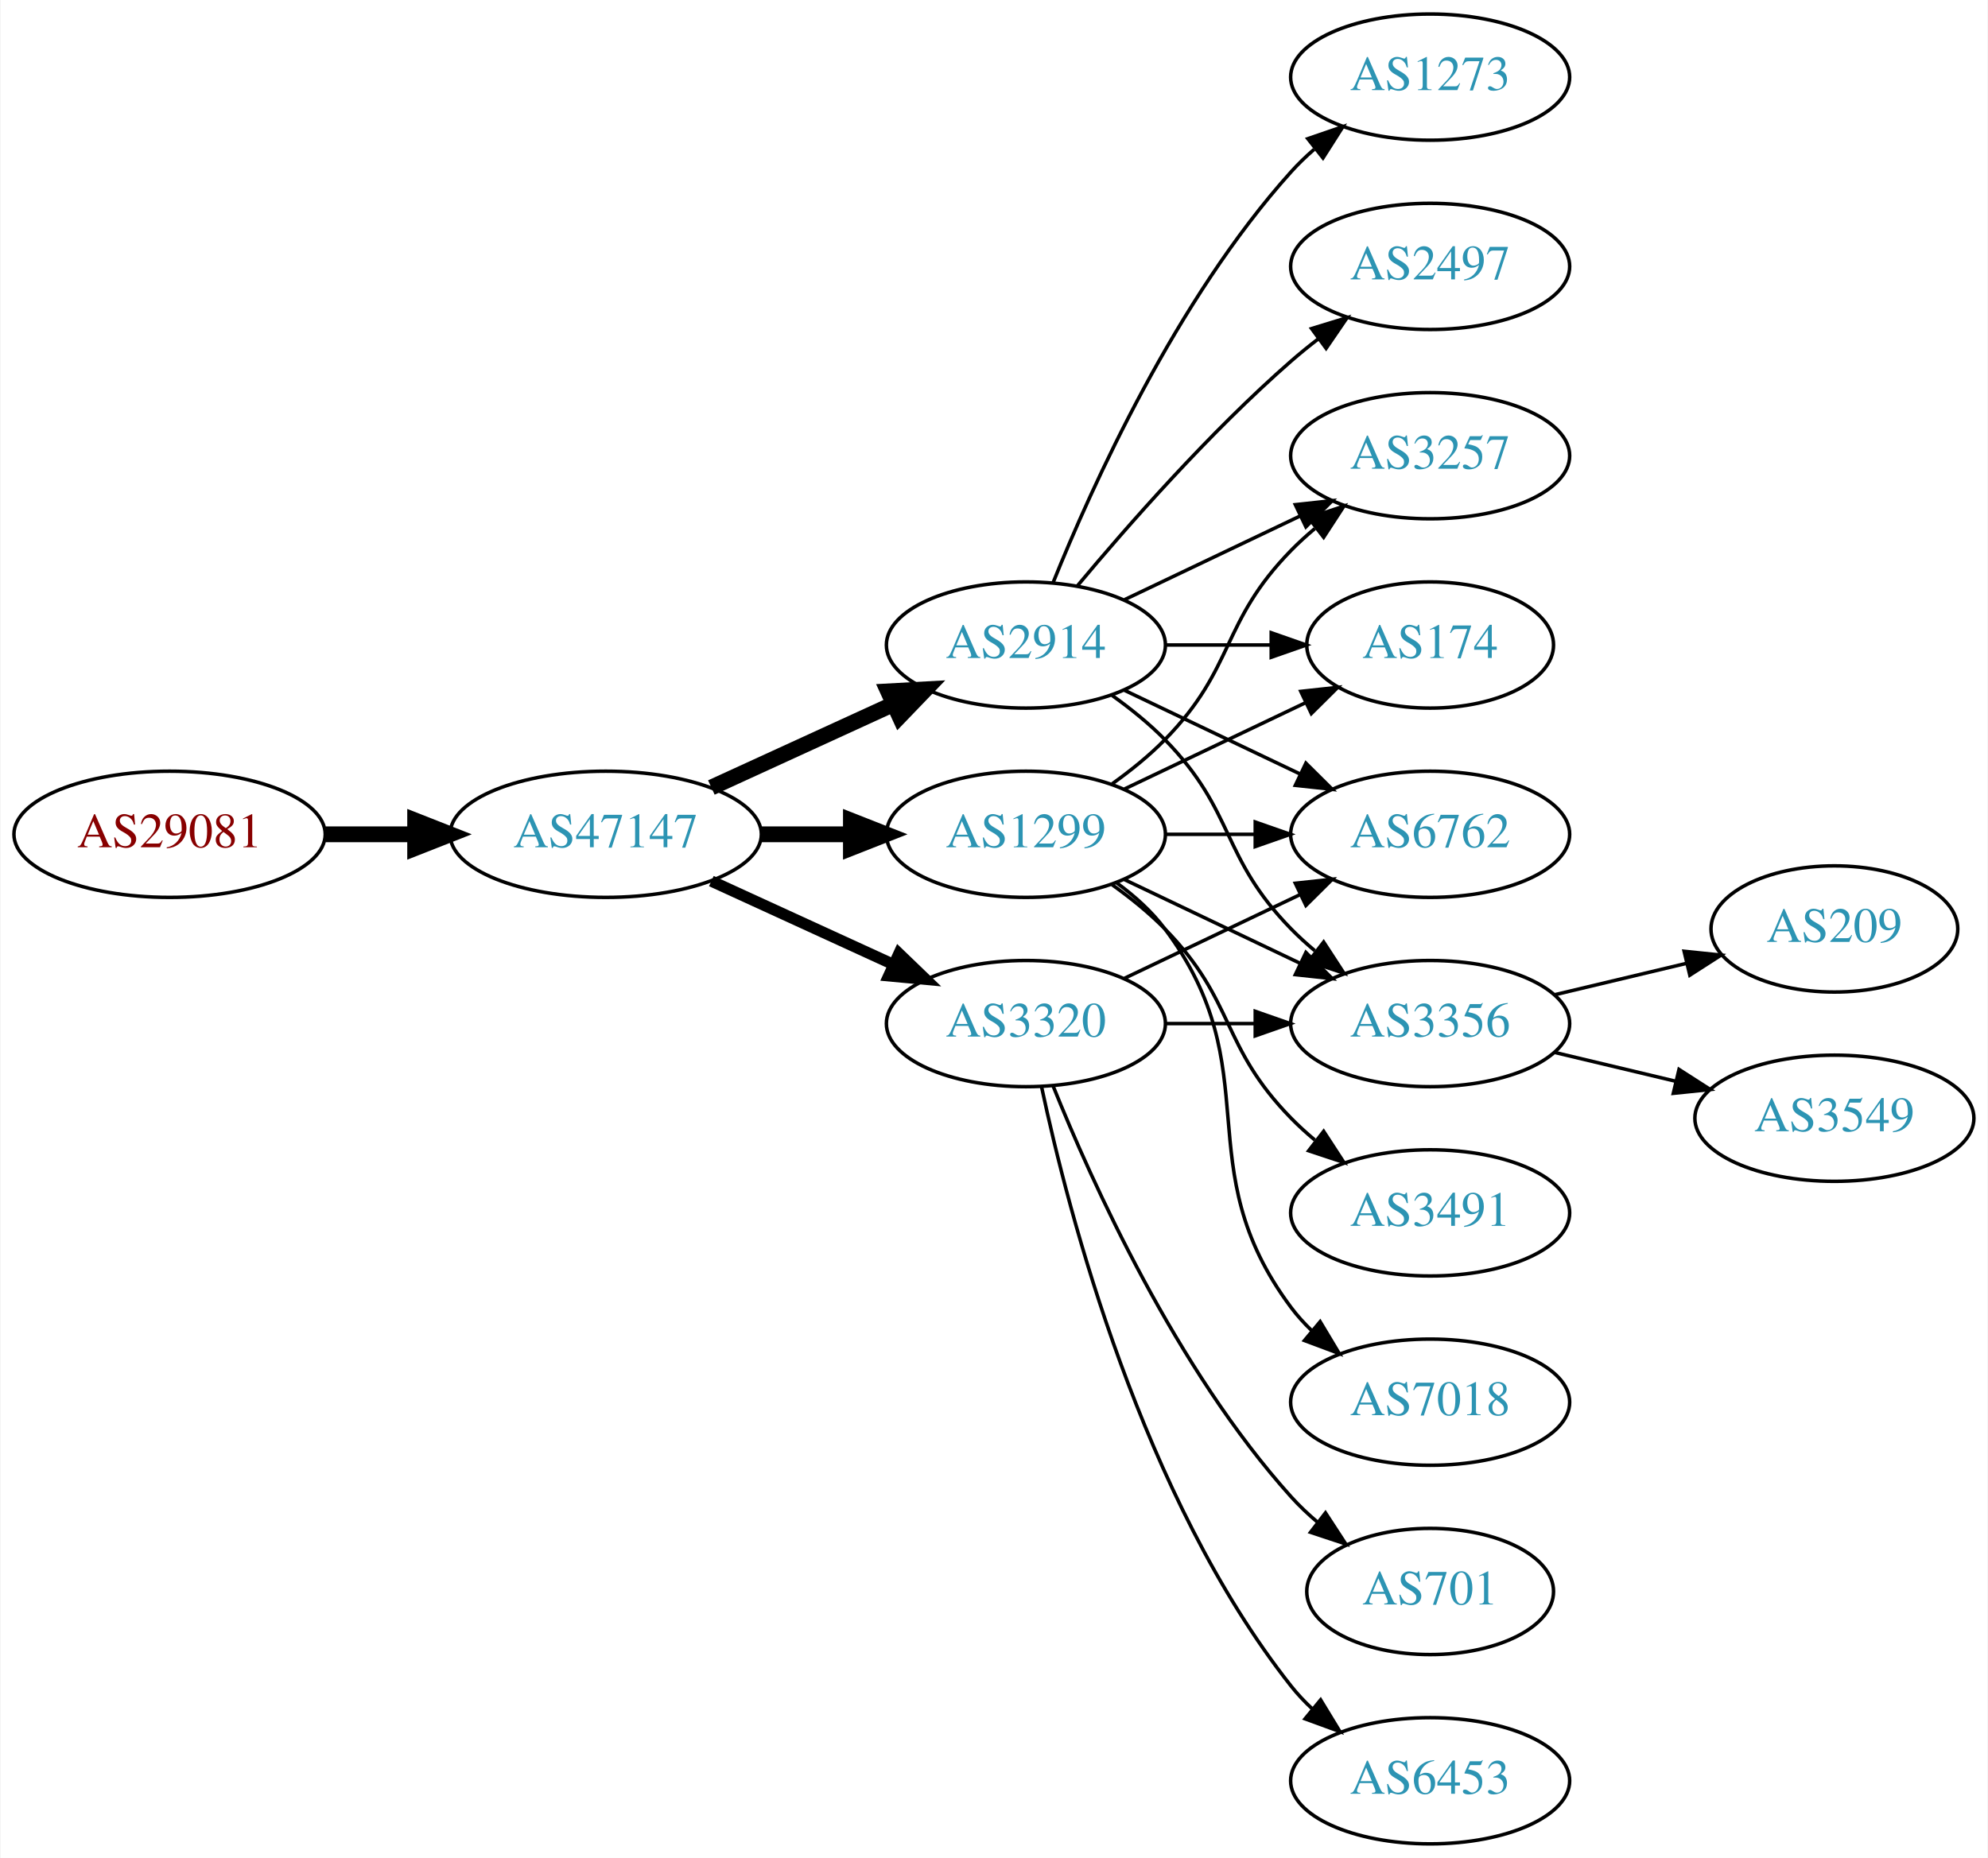
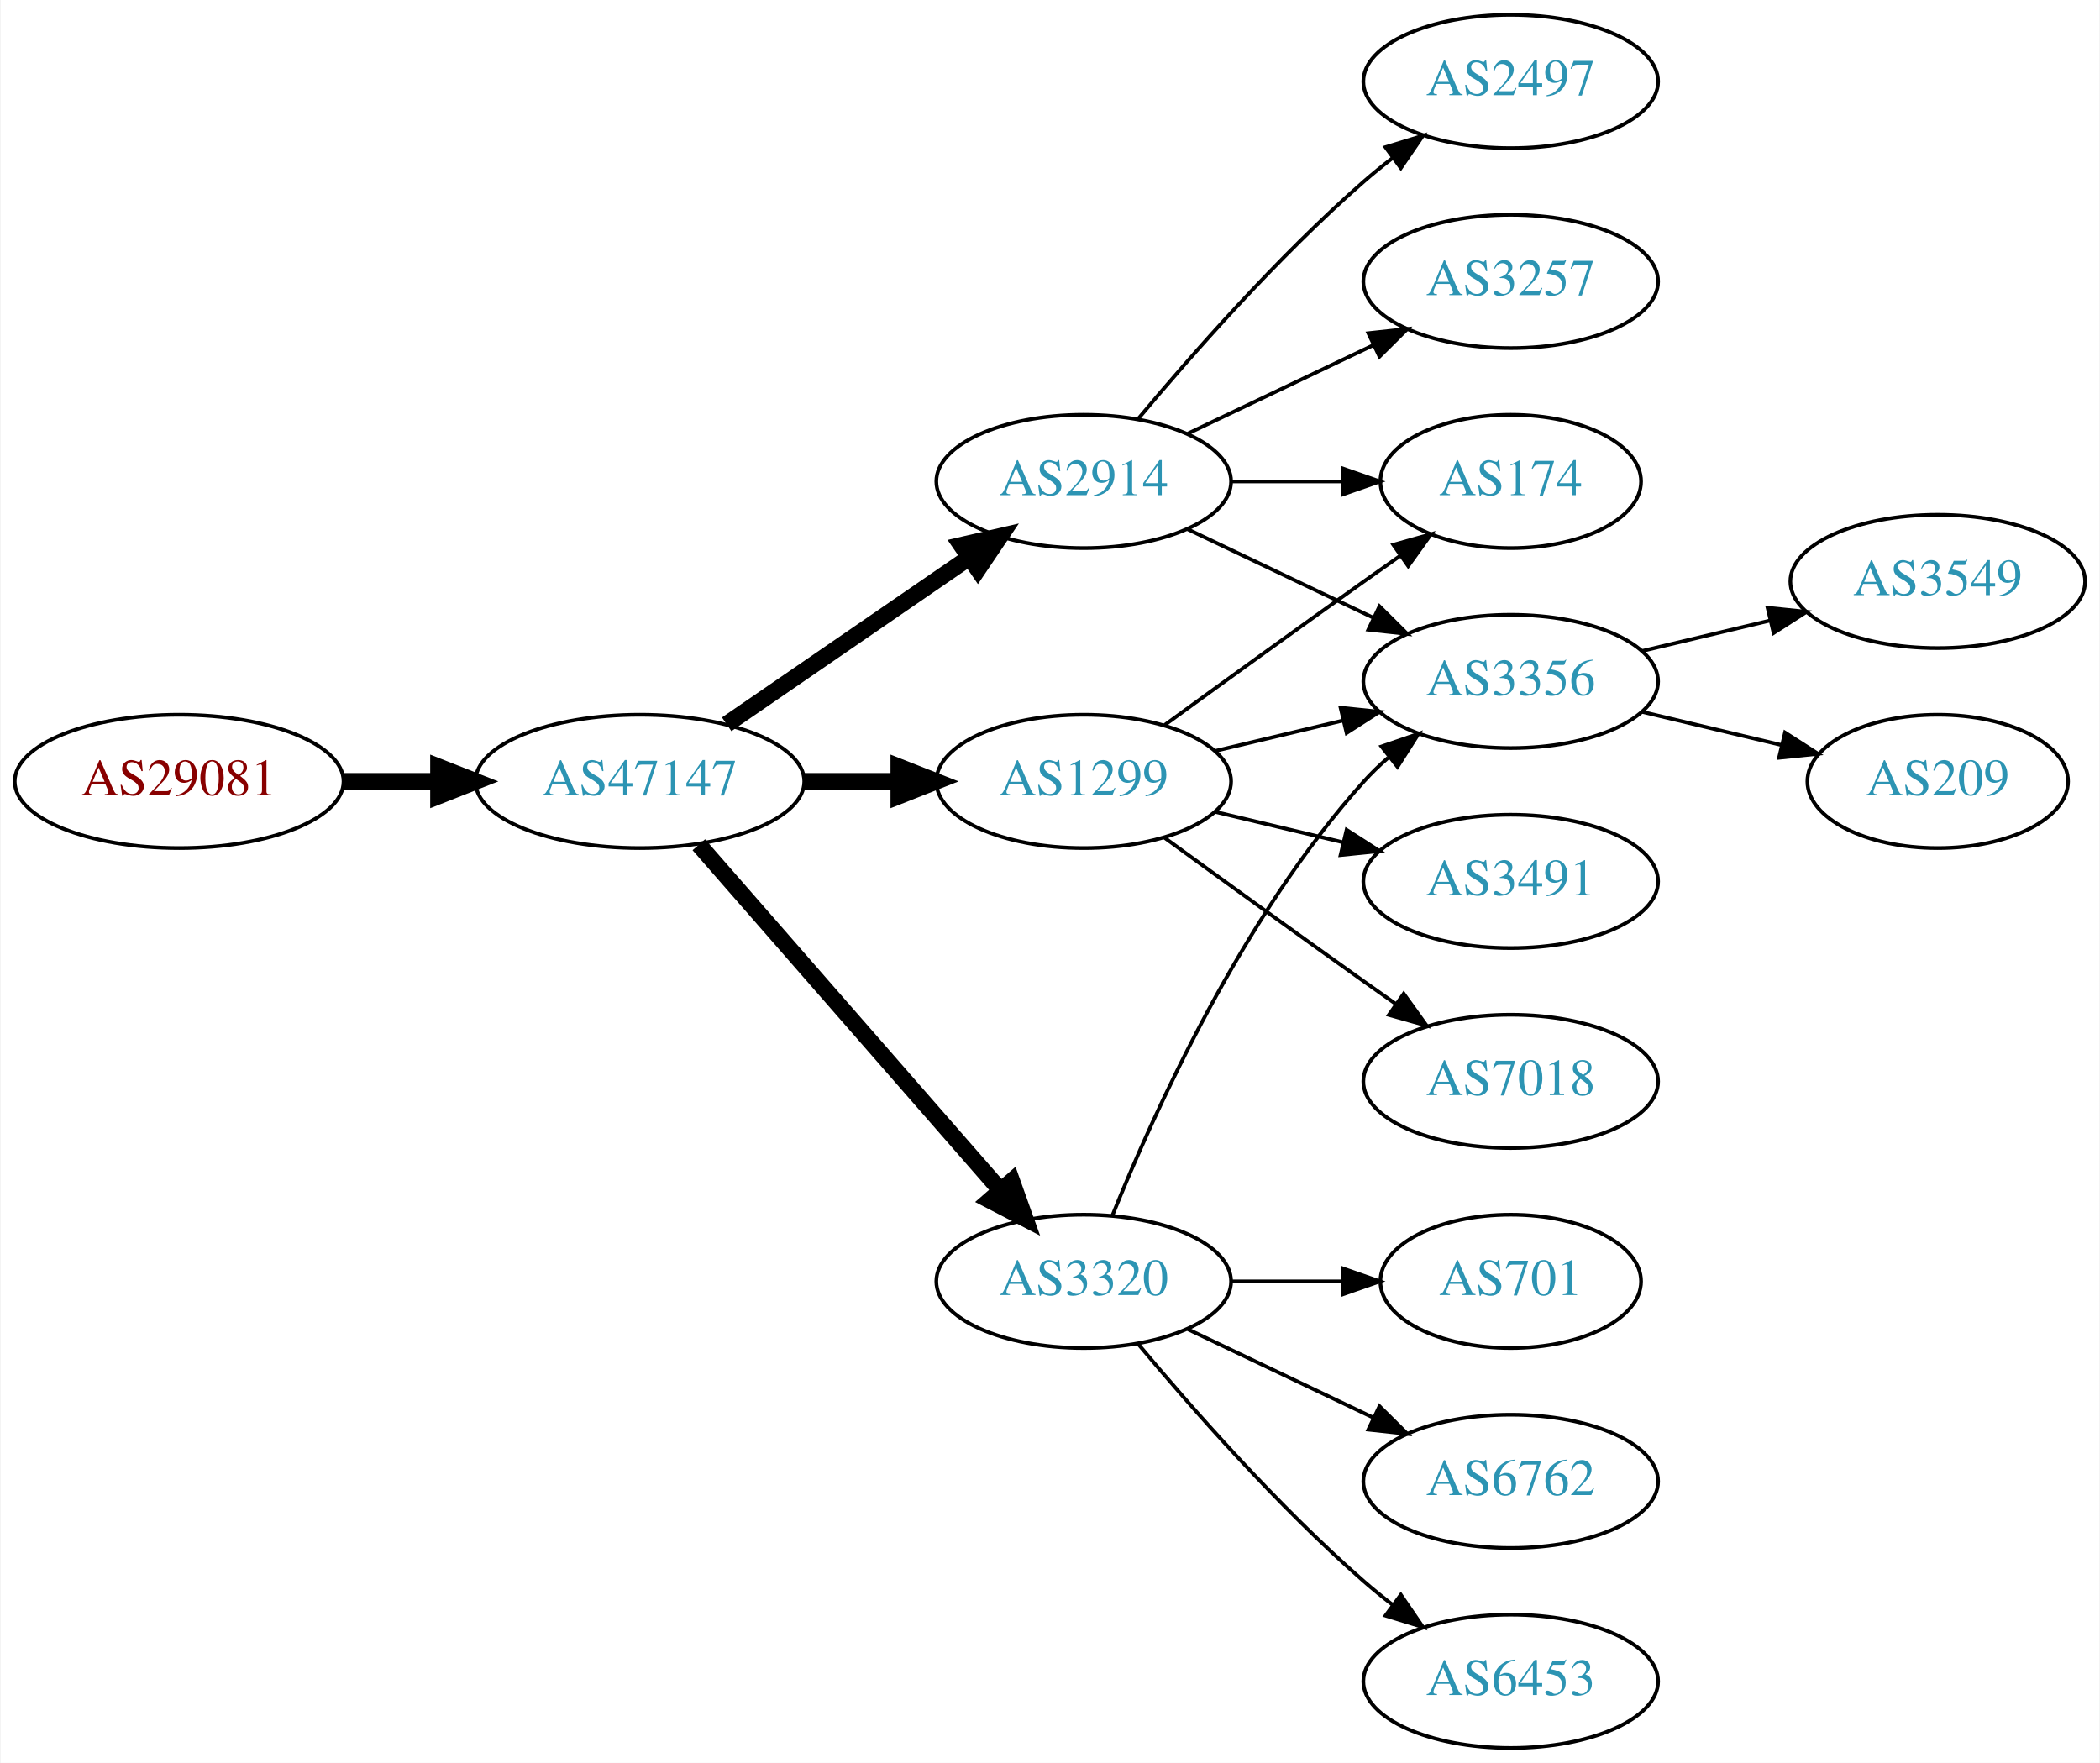
- <svg xmlns="http://www.w3.org/2000/svg" xmlns:xlink="http://www.w3.org/1999/xlink" width="567pt" height="530pt" viewBox="0.00 0.00 566.66 530.00">
-   <g id="graph0" class="graph" transform="scale(1 1) rotate(0) translate(4 526)">
-     <polygon fill="white" stroke="none" points="-4,4 -4,-526 562.663,-526 562.663,4 -4,4" />
+ <svg xmlns="http://www.w3.org/2000/svg" xmlns:xlink="http://www.w3.org/1999/xlink" width="567pt" height="476pt" viewBox="0.00 0.00 566.66 476.00">
+   <g id="graph0" class="graph" transform="scale(1 1) rotate(0) translate(4 472)">
+     <polygon fill="white" stroke="none" points="-4,4 -4,-472 562.663,-472 562.663,4 -4,4" />
    <g id="node1" class="node">
      <g id="a_node1">
        <a xlink:href="/asn/29081" xlink:title="AS29081 ~ WVNET-AT-AS [AT]">
-           <ellipse fill="#ffffff" stroke="black" cx="44.196" cy="-288" rx="44.393" ry="18" />
-           <text text-anchor="middle" x="44.196" y="-284.3" font-family="Times,serif" font-size="14.00" fill="#880000">AS29081</text>
+           <ellipse fill="#ffffff" stroke="black" cx="44.196" cy="-261" rx="44.393" ry="18" />
+           <text text-anchor="middle" x="44.196" y="-257.3" font-family="Times,serif" font-size="14.00" fill="#880000">AS29081</text>
        </a>
      </g>
    </g>
    <g id="node2" class="node">
      <g id="a_node2">
        <a xlink:href="/asn/47147" xlink:title="AS47147 ~ ANEXIA Internetdienstleistungs GmbH [AT]">
-           <ellipse fill="#ffffff" stroke="black" cx="168.588" cy="-288" rx="44.393" ry="18" />
-           <text text-anchor="middle" x="168.588" y="-284.3" font-family="Times,serif" font-size="14.00" fill="#2c94b3">AS47147</text>
+           <ellipse fill="#ffffff" stroke="black" cx="168.588" cy="-261" rx="44.393" ry="18" />
+           <text text-anchor="middle" x="168.588" y="-257.3" font-family="Times,serif" font-size="14.00" fill="#2c94b3">AS47147</text>
        </a>
      </g>
    </g>
    <g id="edge1" class="edge">
-       <path fill="none" stroke="black" stroke-width="4.5" d="M88.692,-288C96.898,-288 105.569,-288 114.041,-288" />
-       <polygon fill="black" stroke="black" stroke-width="4.5" points="114.233,-291.938 124.233,-288 114.233,-284.063 114.233,-291.938" />
+       <path fill="none" stroke="black" stroke-width="4.5" d="M88.692,-261C96.898,-261 105.569,-261 114.041,-261" />
+       <polygon fill="black" stroke="black" stroke-width="4.5" points="114.233,-264.938 124.233,-261 114.233,-257.063 114.233,-264.938" />
    </g>
    <g id="node3" class="node">
      <g id="a_node3">
        <a xlink:href="/asn/1299" xlink:title="AS1299 ~ Telia Carrier [EU]">
-           <ellipse fill="#ffffff" stroke="black" cx="288.431" cy="-288" rx="39.794" ry="18" />
-           <text text-anchor="middle" x="288.431" y="-284.3" font-family="Times,serif" font-size="14.00" fill="#2c94b3">AS1299</text>
+           <ellipse fill="#ffffff" stroke="black" cx="288.431" cy="-261" rx="39.794" ry="18" />
+           <text text-anchor="middle" x="288.431" y="-257.3" font-family="Times,serif" font-size="14.00" fill="#2c94b3">AS1299</text>
        </a>
      </g>
    </g>
    <g id="edge2" class="edge">
-       <path fill="none" stroke="black" stroke-width="4.5" d="M212.799,-288C221.112,-288 229.875,-288 238.357,-288" />
-       <polygon fill="black" stroke="black" stroke-width="4.5" points="238.516,-291.938 248.516,-288 238.516,-284.063 238.516,-291.938" />
+       <path fill="none" stroke="black" stroke-width="4.5" d="M212.799,-261C221.112,-261 229.875,-261 238.357,-261" />
+       <polygon fill="black" stroke="black" stroke-width="4.5" points="238.516,-264.938 248.516,-261 238.516,-257.063 238.516,-264.938" />
    </g>
    <g id="node4" class="node">
      <g id="a_node4">
        <a xlink:href="/asn/2914" xlink:title="AS2914 ~ NTT America, Inc. [US]">
          <ellipse fill="#ffffff" stroke="black" cx="288.431" cy="-342" rx="39.794" ry="18" />
          <text text-anchor="middle" x="288.431" y="-338.3" font-family="Times,serif" font-size="14.00" fill="#2c94b3">AS2914</text>
        </a>
      </g>
    </g>
    <g id="edge3" class="edge">
-       <path fill="none" stroke="black" stroke-width="4.5" d="M198.718,-301.348C214.329,-308.502 233.727,-317.391 250.399,-325.03" />
-       <polygon fill="black" stroke="black" stroke-width="4.5" points="249.119,-328.775 259.851,-329.362 252.4,-321.616 249.119,-328.775" />
+       <path fill="none" stroke="black" stroke-width="4.5" d="M192.031,-276.426C210.612,-289.198 237.173,-307.455 257.553,-321.463" />
+       <polygon fill="black" stroke="black" stroke-width="4.5" points="255.396,-324.758 265.867,-327.178 259.856,-318.269 255.396,-324.758" />
    </g>
    <g id="node5" class="node">
      <g id="a_node5">
        <a xlink:href="/asn/3320" xlink:title="AS3320 ~ DTAG [DE]">
-           <ellipse fill="#ffffff" stroke="black" cx="288.431" cy="-234" rx="39.794" ry="18" />
-           <text text-anchor="middle" x="288.431" y="-230.3" font-family="Times,serif" font-size="14.00" fill="#2c94b3">AS3320</text>
+           <ellipse fill="#ffffff" stroke="black" cx="288.431" cy="-126" rx="39.794" ry="18" />
+           <text text-anchor="middle" x="288.431" y="-122.3" font-family="Times,serif" font-size="14.00" fill="#2c94b3">AS3320</text>
        </a>
      </g>
    </g>
    <g id="edge4" class="edge">
-       <path fill="none" stroke="black" stroke-width="3.214" d="M198.718,-274.652C214.329,-267.498 233.727,-258.609 250.399,-250.97" />
-       <polygon fill="black" stroke="black" stroke-width="3.214" points="252.218,-253.986 259.851,-246.638 249.302,-247.622 252.218,-253.986" />
+       <path fill="none" stroke="black" stroke-width="4.5" d="M184.513,-243.902C205.056,-220.369 242.175,-177.845 265.771,-150.813" />
+       <polygon fill="black" stroke="black" stroke-width="4.5" points="269.017,-153.082 272.627,-142.959 263.085,-147.903 269.017,-153.082" />
    </g>
    <g id="node6" class="node">
      <g id="a_node6">
+         <a xlink:href="/asn/3356" xlink:title="AS3356 ~ Level 3 Parent, LLC [US]">
+           <ellipse fill="#ffffff" stroke="black" cx="403.724" cy="-288" rx="39.794" ry="18" />
+           <text text-anchor="middle" x="403.724" y="-284.3" font-family="Times,serif" font-size="14.00" fill="#2c94b3">AS3356</text>
+         </a>
+       </g>
+     </g>
+     <g id="edge5" class="edge">
+       <path fill="none" stroke="black" d="M324.038,-269.248C334.909,-271.838 347.064,-274.735 358.506,-277.462" />
+       <polygon fill="black" stroke="black" points="357.789,-280.889 368.328,-279.803 359.412,-274.08 357.789,-280.889" />
+     </g>
+     <g id="node7" class="node">
+       <g id="a_node7">
+         <a xlink:href="/asn/3491" xlink:title="AS3491 ~ PCCW Global, Inc. [US]">
+           <ellipse fill="#ffffff" stroke="black" cx="403.724" cy="-234" rx="39.794" ry="18" />
+           <text text-anchor="middle" x="403.724" y="-230.3" font-family="Times,serif" font-size="14.00" fill="#2c94b3">AS3491</text>
+         </a>
+       </g>
+     </g>
+     <g id="edge6" class="edge">
+       <path fill="none" stroke="black" d="M324.038,-252.752C334.909,-250.162 347.064,-247.265 358.506,-244.538" />
+       <polygon fill="black" stroke="black" points="359.412,-247.92 368.328,-242.197 357.789,-241.111 359.412,-247.92" />
+     </g>
+     <g id="node8" class="node">
+       <g id="a_node8">
+         <a xlink:href="/asn/174" xlink:title="AS174 ~ Cogent Communications [US]">
+           <ellipse fill="#ffffff" stroke="black" cx="403.724" cy="-342" rx="35.194" ry="18" />
+           <text text-anchor="middle" x="403.724" y="-338.3" font-family="Times,serif" font-size="14.00" fill="#2c94b3">AS174</text>
+         </a>
+       </g>
+     </g>
+     <g id="edge7" class="edge">
+       <path fill="none" stroke="black" d="M310.279,-276.222C325.213,-287.091 345.827,-302.025 364.077,-315 367.288,-317.282 370.657,-319.661 374.011,-322.018" />
+       <polygon fill="black" stroke="black" points="372.023,-324.899 382.222,-327.77 376.039,-319.166 372.023,-324.899" />
+     </g>
+     <g id="node9" class="node">
+       <g id="a_node9">
+         <a xlink:href="/asn/7018" xlink:title="AS7018 ~ AT&amp;T Services, Inc. [US]">
+           <ellipse fill="#ffffff" stroke="black" cx="403.724" cy="-180" rx="39.794" ry="18" />
+           <text text-anchor="middle" x="403.724" y="-176.3" font-family="Times,serif" font-size="14.00" fill="#2c94b3">AS7018</text>
+         </a>
+       </g>
+     </g>
+     <g id="edge8" class="edge">
+       <path fill="none" stroke="black" d="M310.279,-245.778C325.213,-234.909 345.827,-219.975 364.077,-207 366.898,-204.995 369.841,-202.915 372.789,-200.841" />
+       <polygon fill="black" stroke="black" points="374.835,-203.681 381.013,-195.074 370.816,-197.95 374.835,-203.681" />
+     </g>
+     <g id="edge12" class="edge">
+       <path fill="none" stroke="black" d="M316.567,-329.066C331.561,-321.919 350.382,-312.948 366.605,-305.215" />
+       <polygon fill="black" stroke="black" points="368.288,-308.291 375.809,-300.829 365.276,-301.972 368.288,-308.291" />
+     </g>
+     <g id="edge14" class="edge">
+       <path fill="none" stroke="black" d="M328.103,-342C337.808,-342 348.299,-342 358.262,-342" />
+       <polygon fill="black" stroke="black" points="358.398,-345.5 368.398,-342 358.398,-338.5 358.398,-345.5" />
+     </g>
+     <g id="node12" class="node">
+       <g id="a_node12">
        <a xlink:href="/asn/3257" xlink:title="AS3257 ~ GTT [DE]">
          <ellipse fill="#ffffff" stroke="black" cx="403.724" cy="-396" rx="39.794" ry="18" />
          <text text-anchor="middle" x="403.724" y="-392.3" font-family="Times,serif" font-size="14.00" fill="#2c94b3">AS3257</text>
        </a>
      </g>
    </g>
-     <g id="edge13" class="edge">
-       <path fill="none" stroke="black" d="M313.025,-302.389C318.281,-306.148 323.613,-310.437 328.077,-315 348.25,-335.617 343.905,-348.383 364.077,-369 366.17,-371.139 368.453,-373.218 370.83,-375.21" />
-       <polygon fill="black" stroke="black" points="369.074,-378.275 379.13,-381.611 373.349,-372.732 369.074,-378.275" />
-     </g>
-     <g id="node9" class="node">
-       <g id="a_node9">
-         <a xlink:href="/asn/6762" xlink:title="AS6762 ~ TELECOM ITALIA SPARKLE S.p.A. [IT]">
-           <ellipse fill="#ffffff" stroke="black" cx="403.724" cy="-288" rx="39.794" ry="18" />
-           <text text-anchor="middle" x="403.724" y="-284.3" font-family="Times,serif" font-size="14.00" fill="#2c94b3">AS6762</text>
-         </a>
-       </g>
-     </g>
-     <g id="edge14" class="edge">
-       <path fill="none" stroke="black" d="M328.103,-288C336.306,-288 345.07,-288 353.602,-288" />
-       <polygon fill="black" stroke="black" points="353.841,-291.5 363.841,-288 353.841,-284.5 353.841,-291.5" />
-     </g>
-     <g id="node10" class="node">
-       <g id="a_node10">
-         <a xlink:href="/asn/3356" xlink:title="AS3356 ~ Level 3 Parent, LLC [US]">
-           <ellipse fill="#ffffff" stroke="black" cx="403.724" cy="-234" rx="39.794" ry="18" />
-           <text text-anchor="middle" x="403.724" y="-230.3" font-family="Times,serif" font-size="14.00" fill="#2c94b3">AS3356</text>
-         </a>
-       </g>
-     </g>
-     <g id="edge16" class="edge">
-       <path fill="none" stroke="black" d="M316.567,-275.066C331.561,-267.919 350.382,-258.948 366.605,-251.215" />
-       <polygon fill="black" stroke="black" points="368.288,-254.291 375.809,-246.829 365.276,-247.972 368.288,-254.291" />
-     </g>
-     <g id="node11" class="node">
-       <g id="a_node11">
-         <a xlink:href="/asn/174" xlink:title="AS174 ~ Cogent Communications [US]">
-           <ellipse fill="#ffffff" stroke="black" cx="403.724" cy="-342" rx="35.194" ry="18" />
-           <text text-anchor="middle" x="403.724" y="-338.3" font-family="Times,serif" font-size="14.00" fill="#2c94b3">AS174</text>
-         </a>
-       </g>
-     </g>
-     <g id="edge15" class="edge">
-       <path fill="none" stroke="black" d="M316.567,-300.934C331.999,-308.29 351.485,-317.577 368.02,-325.459" />
-       <polygon fill="black" stroke="black" points="366.828,-328.768 377.361,-329.911 369.84,-322.449 366.828,-328.768" />
-     </g>
-     <g id="node12" class="node">
-       <g id="a_node12">
-         <a xlink:href="/asn/3491" xlink:title="AS3491 ~ PCCW Global, Inc. [US]">
-           <ellipse fill="#ffffff" stroke="black" cx="403.724" cy="-180" rx="39.794" ry="18" />
-           <text text-anchor="middle" x="403.724" y="-176.3" font-family="Times,serif" font-size="14.00" fill="#2c94b3">AS3491</text>
-         </a>
-       </g>
-     </g>
    <g id="edge11" class="edge">
-       <path fill="none" stroke="black" d="M313.025,-273.611C318.281,-269.852 323.613,-265.563 328.077,-261 348.25,-240.383 343.905,-227.617 364.077,-207 366.17,-204.861 368.453,-202.782 370.83,-200.79" />
-       <polygon fill="black" stroke="black" points="373.349,-203.268 379.13,-194.389 369.074,-197.725 373.349,-203.268" />
+       <path fill="none" stroke="black" d="M316.567,-354.934C331.561,-362.081 350.382,-371.052 366.605,-378.785" />
+       <polygon fill="black" stroke="black" points="365.276,-382.028 375.809,-383.171 368.288,-375.709 365.276,-382.028" />
    </g>
    <g id="node13" class="node">
      <g id="a_node13">
-         <a xlink:href="/asn/7018" xlink:title="AS7018 ~ AT&amp;T Services, Inc. [US]">
-           <ellipse fill="#ffffff" stroke="black" cx="403.724" cy="-126" rx="39.794" ry="18" />
-           <text text-anchor="middle" x="403.724" y="-122.3" font-family="Times,serif" font-size="14.00" fill="#2c94b3">AS7018</text>
-         </a>
-       </g>
-     </g>
-     <g id="edge12" class="edge">
-       <path fill="none" stroke="black" d="M314.362,-274.118C319.438,-270.389 324.356,-265.984 328.077,-261 358.349,-220.458 333.806,-193.542 364.077,-153 365.822,-150.664 367.829,-148.455 369.992,-146.383" />
-       <polygon fill="black" stroke="black" points="372.352,-148.973 377.793,-139.882 367.87,-143.595 372.352,-148.973" />
-     </g>
-     <g id="edge5" class="edge">
-       <path fill="none" stroke="black" d="M316.567,-354.934C331.561,-362.081 350.382,-371.052 366.605,-378.785" />
-       <polygon fill="black" stroke="black" points="365.276,-382.028 375.809,-383.171 368.288,-375.709 365.276,-382.028" />
-     </g>
-     <g id="node7" class="node">
-       <g id="a_node7">
-         <a xlink:href="/asn/1273" xlink:title="AS1273 ~ Vodafone Group PLC [EU]">
-           <ellipse fill="#ffffff" stroke="black" cx="403.724" cy="-504" rx="39.794" ry="18" />
-           <text text-anchor="middle" x="403.724" y="-500.3" font-family="Times,serif" font-size="14.00" fill="#2c94b3">AS1273</text>
-         </a>
-       </g>
-     </g>
-     <g id="edge6" class="edge">
-       <path fill="none" stroke="black" d="M296.179,-359.787C307.23,-387.243 331.283,-440.578 364.077,-477 366.08,-479.224 368.298,-481.363 370.631,-483.397" />
-       <polygon fill="black" stroke="black" points="368.829,-486.433 378.85,-489.873 373.161,-480.935 368.829,-486.433" />
-     </g>
-     <g id="node8" class="node">
-       <g id="a_node8">
        <a xlink:href="/asn/2497" xlink:title="AS2497 ~ Internet Initiative Japan Inc. [JP]">
          <ellipse fill="#ffffff" stroke="black" cx="403.724" cy="-450" rx="39.794" ry="18" />
          <text text-anchor="middle" x="403.724" y="-446.3" font-family="Times,serif" font-size="14.00" fill="#2c94b3">AS2497</text>
        </a>
      </g>
    </g>
-     <g id="edge7" class="edge">
+     <g id="edge13" class="edge">
      <path fill="none" stroke="black" d="M303.061,-358.817C317.343,-375.929 340.89,-402.745 364.077,-423 366.543,-425.154 369.182,-427.294 371.879,-429.372" />
      <polygon fill="black" stroke="black" points="369.904,-432.264 380.033,-435.37 374.052,-426.625 369.904,-432.264" />
    </g>
-     <g id="edge8" class="edge">
-       <path fill="none" stroke="black" d="M316.567,-329.066C331.561,-321.919 350.382,-312.948 366.605,-305.215" />
-       <polygon fill="black" stroke="black" points="368.288,-308.291 375.809,-300.829 365.276,-301.972 368.288,-308.291" />
-     </g>
-     <g id="edge9" class="edge">
-       <path fill="none" stroke="black" d="M313.025,-327.611C318.281,-323.852 323.613,-319.563 328.077,-315 348.25,-294.383 343.905,-281.617 364.077,-261 366.17,-258.861 368.453,-256.782 370.83,-254.79" />
-       <polygon fill="black" stroke="black" points="373.349,-257.268 379.13,-248.389 369.074,-251.725 373.349,-257.268" />
-     </g>
-     <g id="edge10" class="edge">
-       <path fill="none" stroke="black" d="M328.103,-342C337.808,-342 348.299,-342 358.262,-342" />
-       <polygon fill="black" stroke="black" points="358.398,-345.5 368.398,-342 358.398,-338.5 358.398,-345.5" />
-     </g>
-     <g id="edge17" class="edge">
-       <path fill="none" stroke="black" d="M316.567,-246.934C331.561,-254.081 350.382,-263.052 366.605,-270.785" />
-       <polygon fill="black" stroke="black" points="365.276,-274.028 375.809,-275.171 368.288,-267.709 365.276,-274.028" />
-     </g>
-     <g id="edge19" class="edge">
-       <path fill="none" stroke="black" d="M328.103,-234C336.306,-234 345.07,-234 353.602,-234" />
-       <polygon fill="black" stroke="black" points="353.841,-237.5 363.841,-234 353.841,-230.5 353.841,-237.5" />
+     <g id="edge15" class="edge">
+       <path fill="none" stroke="black" d="M296.179,-143.787C307.23,-171.243 331.283,-224.578 364.077,-261 366.08,-263.224 368.298,-265.363 370.631,-267.397" />
+       <polygon fill="black" stroke="black" points="368.829,-270.433 378.85,-273.873 373.161,-264.935 368.829,-270.433" />
    </g>
    <g id="node14" class="node">
      <g id="a_node14">
        <a xlink:href="/asn/701" xlink:title="AS701 ~ UUNET [US]">
-           <ellipse fill="#ffffff" stroke="black" cx="403.724" cy="-72" rx="35.194" ry="18" />
-           <text text-anchor="middle" x="403.724" y="-68.3" font-family="Times,serif" font-size="14.00" fill="#2c94b3">AS701</text>
-         </a>
-       </g>
-     </g>
-     <g id="edge18" class="edge">
-       <path fill="none" stroke="black" d="M296.179,-216.213C307.23,-188.757 331.283,-135.422 364.077,-99 366.393,-96.428 368.998,-93.969 371.733,-91.657" />
-       <polygon fill="black" stroke="black" points="373.871,-94.428 379.656,-85.552 369.599,-88.883 373.871,-94.428" />
+           <ellipse fill="#ffffff" stroke="black" cx="403.724" cy="-126" rx="35.194" ry="18" />
+           <text text-anchor="middle" x="403.724" y="-122.3" font-family="Times,serif" font-size="14.00" fill="#2c94b3">AS701</text>
+         </a>
+       </g>
+     </g>
+     <g id="edge16" class="edge">
+       <path fill="none" stroke="black" d="M328.103,-126C337.808,-126 348.299,-126 358.262,-126" />
+       <polygon fill="black" stroke="black" points="358.398,-129.5 368.398,-126 358.398,-122.5 358.398,-129.5" />
    </g>
    <g id="node15" class="node">
      <g id="a_node15">
+         <a xlink:href="/asn/6762" xlink:title="AS6762 ~ TELECOM ITALIA SPARKLE S.p.A. [IT]">
+           <ellipse fill="#ffffff" stroke="black" cx="403.724" cy="-72" rx="39.794" ry="18" />
+           <text text-anchor="middle" x="403.724" y="-68.3" font-family="Times,serif" font-size="14.00" fill="#2c94b3">AS6762</text>
+         </a>
+       </g>
+     </g>
+     <g id="edge17" class="edge">
+       <path fill="none" stroke="black" d="M316.567,-113.066C331.561,-105.919 350.382,-96.948 366.605,-89.215" />
+       <polygon fill="black" stroke="black" points="368.288,-92.291 375.809,-84.829 365.276,-85.972 368.288,-92.291" />
+     </g>
+     <g id="node16" class="node">
+       <g id="a_node16">
        <a xlink:href="/asn/6453" xlink:title="AS6453 ~ TATA COMMUNICATIONS (AMERICA) INC [US]">
          <ellipse fill="#ffffff" stroke="black" cx="403.724" cy="-18" rx="39.794" ry="18" />
          <text text-anchor="middle" x="403.724" y="-14.3" font-family="Times,serif" font-size="14.00" fill="#2c94b3">AS6453</text>
        </a>
      </g>
    </g>
-     <g id="edge20" class="edge">
-       <path fill="none" stroke="black" d="M292.921,-215.84C300.552,-179.97 321.544,-98.845 364.077,-45 365.885,-42.712 367.937,-40.538 370.132,-38.49" />
-       <polygon fill="black" stroke="black" points="372.486,-41.086 377.992,-32.034 368.043,-35.677 372.486,-41.086" />
-     </g>
-     <g id="node16" class="node">
-       <g id="a_node16">
+     <g id="edge18" class="edge">
+       <path fill="none" stroke="black" d="M303.061,-109.183C317.343,-92.071 340.89,-65.255 364.077,-45 366.543,-42.846 369.182,-40.706 371.879,-38.628" />
+       <polygon fill="black" stroke="black" points="374.052,-41.375 380.033,-32.63 369.904,-35.736 374.052,-41.375" />
+     </g>
+     <g id="node10" class="node">
+       <g id="a_node10">
+         <a xlink:href="/asn/3549" xlink:title="AS3549 ~ Level 3 Parent, LLC [US]">
+           <ellipse fill="#ffffff" stroke="black" cx="519.017" cy="-315" rx="39.794" ry="18" />
+           <text text-anchor="middle" x="519.017" y="-311.3" font-family="Times,serif" font-size="14.00" fill="#2c94b3">AS3549</text>
+         </a>
+       </g>
+     </g>
+     <g id="edge9" class="edge">
+       <path fill="none" stroke="black" d="M439.331,-296.248C450.202,-298.838 462.357,-301.735 473.799,-304.462" />
+       <polygon fill="black" stroke="black" points="473.082,-307.889 483.621,-306.803 474.705,-301.08 473.082,-307.889" />
+     </g>
+     <g id="node11" class="node">
+       <g id="a_node11">
        <a xlink:href="/asn/209" xlink:title="AS209 ~ CenturyLink Communications, LLC [US]">
          <ellipse fill="#ffffff" stroke="black" cx="519.017" cy="-261" rx="35.194" ry="18" />
          <text text-anchor="middle" x="519.017" y="-257.3" font-family="Times,serif" font-size="14.00" fill="#2c94b3">AS209</text>
        </a>
      </g>
    </g>
-     <g id="edge21" class="edge">
-       <path fill="none" stroke="black" d="M439.331,-242.248C451.125,-245.058 464.43,-248.229 476.698,-251.153" />
-       <polygon fill="black" stroke="black" points="476.164,-254.624 486.703,-253.537 477.787,-247.814 476.164,-254.624" />
-     </g>
-     <g id="node17" class="node">
-       <g id="a_node17">
-         <a xlink:href="/asn/3549" xlink:title="AS3549 ~ Level 3 Parent, LLC [US]">
-           <ellipse fill="#ffffff" stroke="black" cx="519.017" cy="-207" rx="39.794" ry="18" />
-           <text text-anchor="middle" x="519.017" y="-203.3" font-family="Times,serif" font-size="14.00" fill="#2c94b3">AS3549</text>
-         </a>
-       </g>
-     </g>
-     <g id="edge22" class="edge">
-       <path fill="none" stroke="black" d="M439.331,-225.752C450.202,-223.162 462.357,-220.265 473.799,-217.538" />
-       <polygon fill="black" stroke="black" points="474.705,-220.92 483.621,-215.197 473.082,-214.111 474.705,-220.92" />
+     <g id="edge10" class="edge">
+       <path fill="none" stroke="black" d="M439.331,-279.752C451.125,-276.942 464.43,-273.771 476.698,-270.847" />
+       <polygon fill="black" stroke="black" points="477.787,-274.186 486.703,-268.463 476.164,-267.376 477.787,-274.186" />
    </g>
  </g>
</svg>
